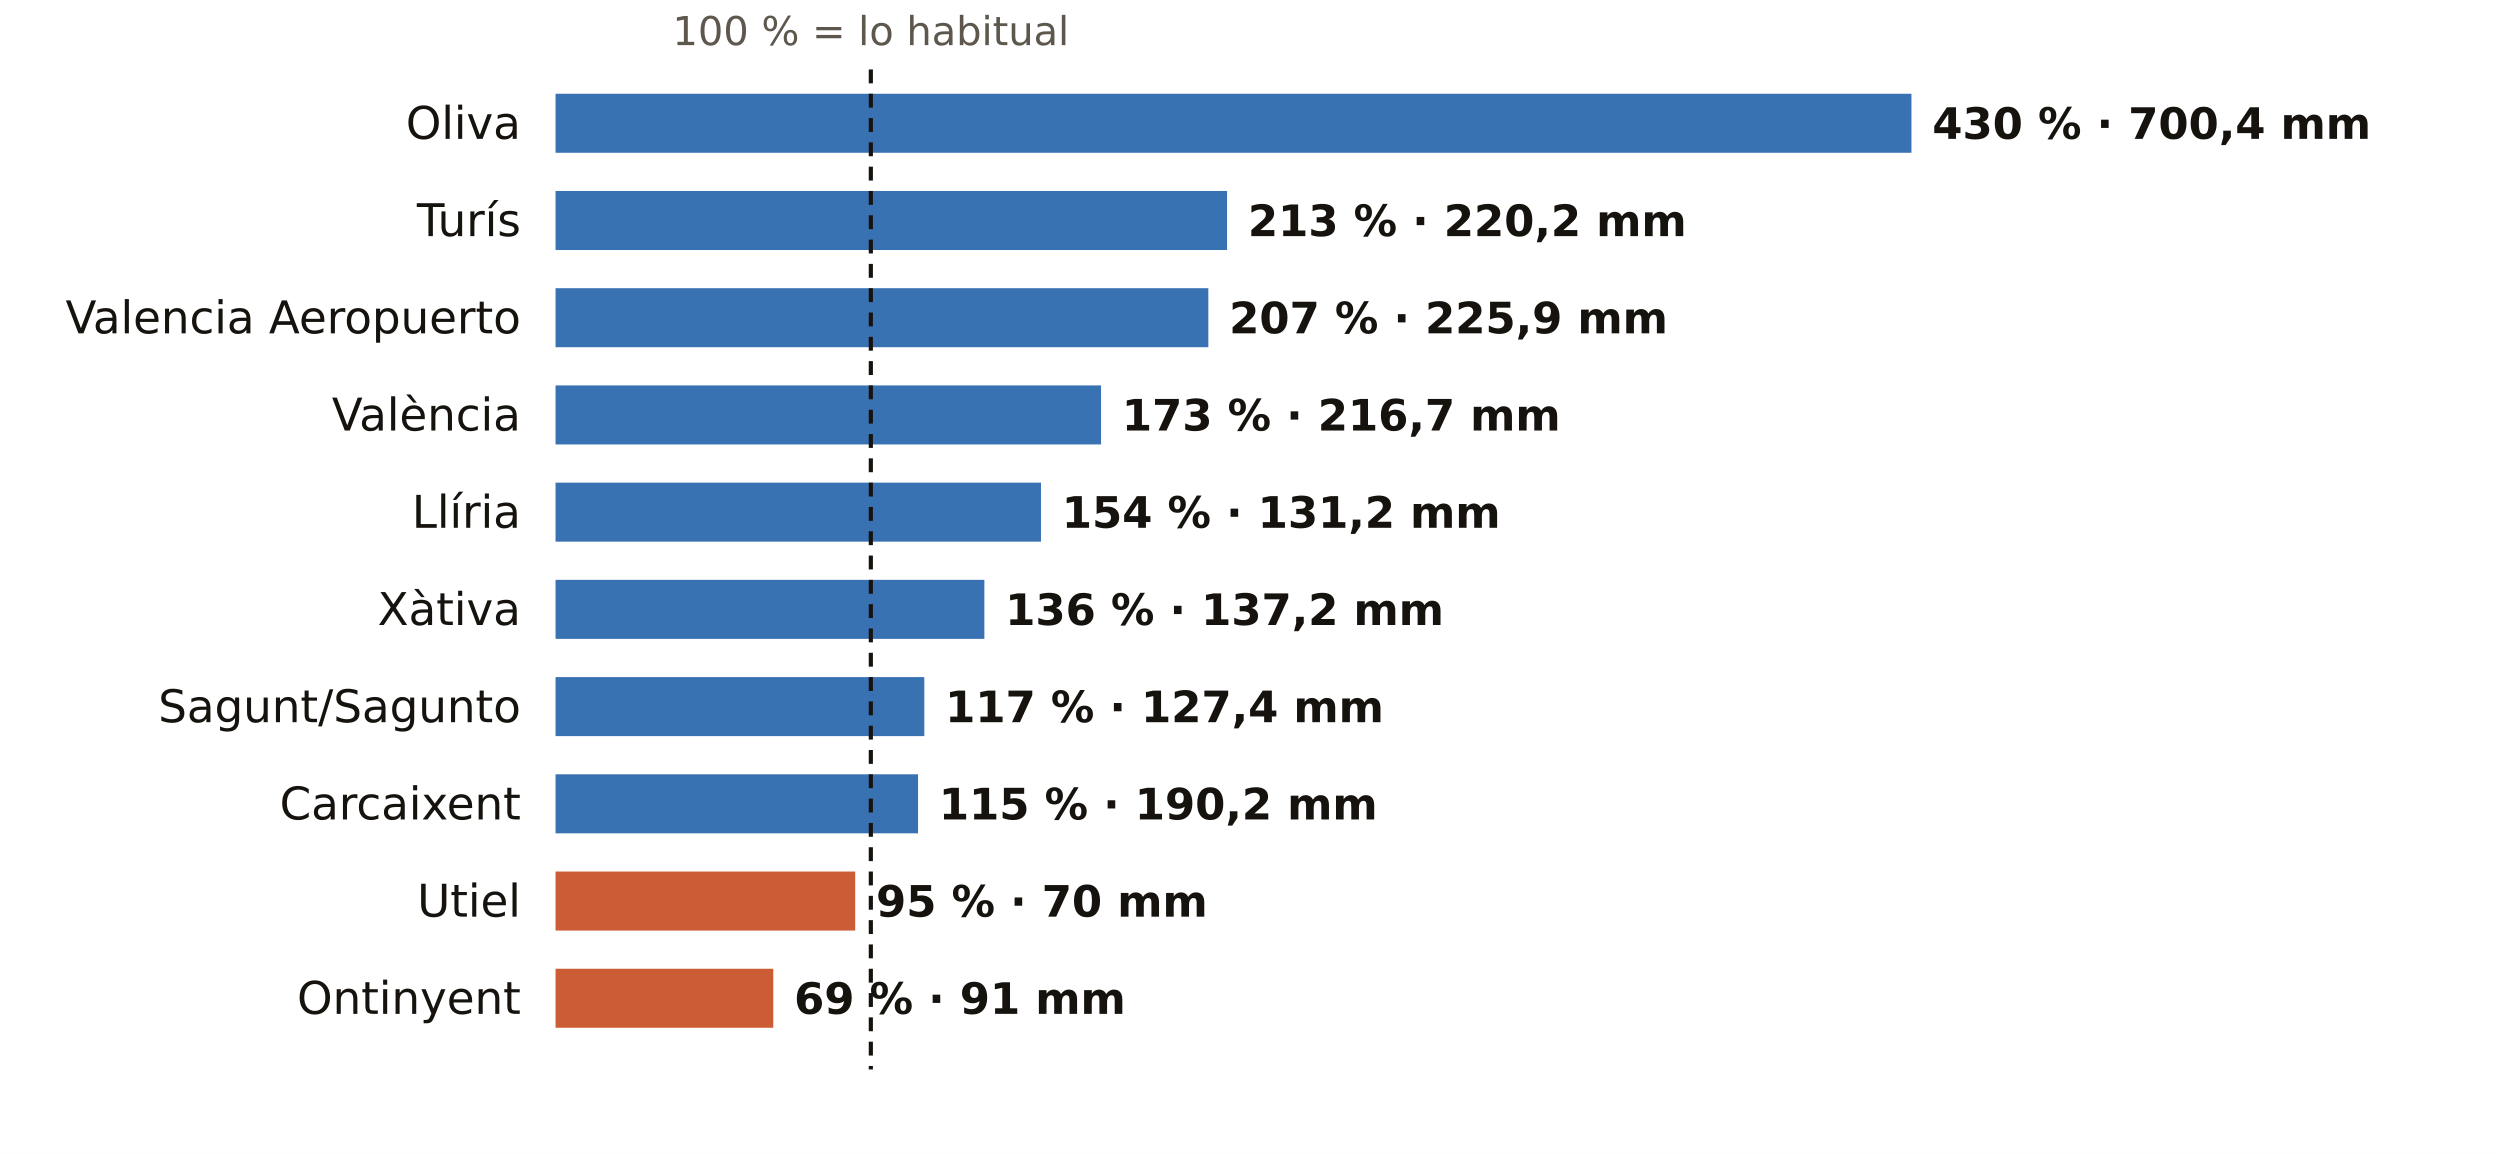
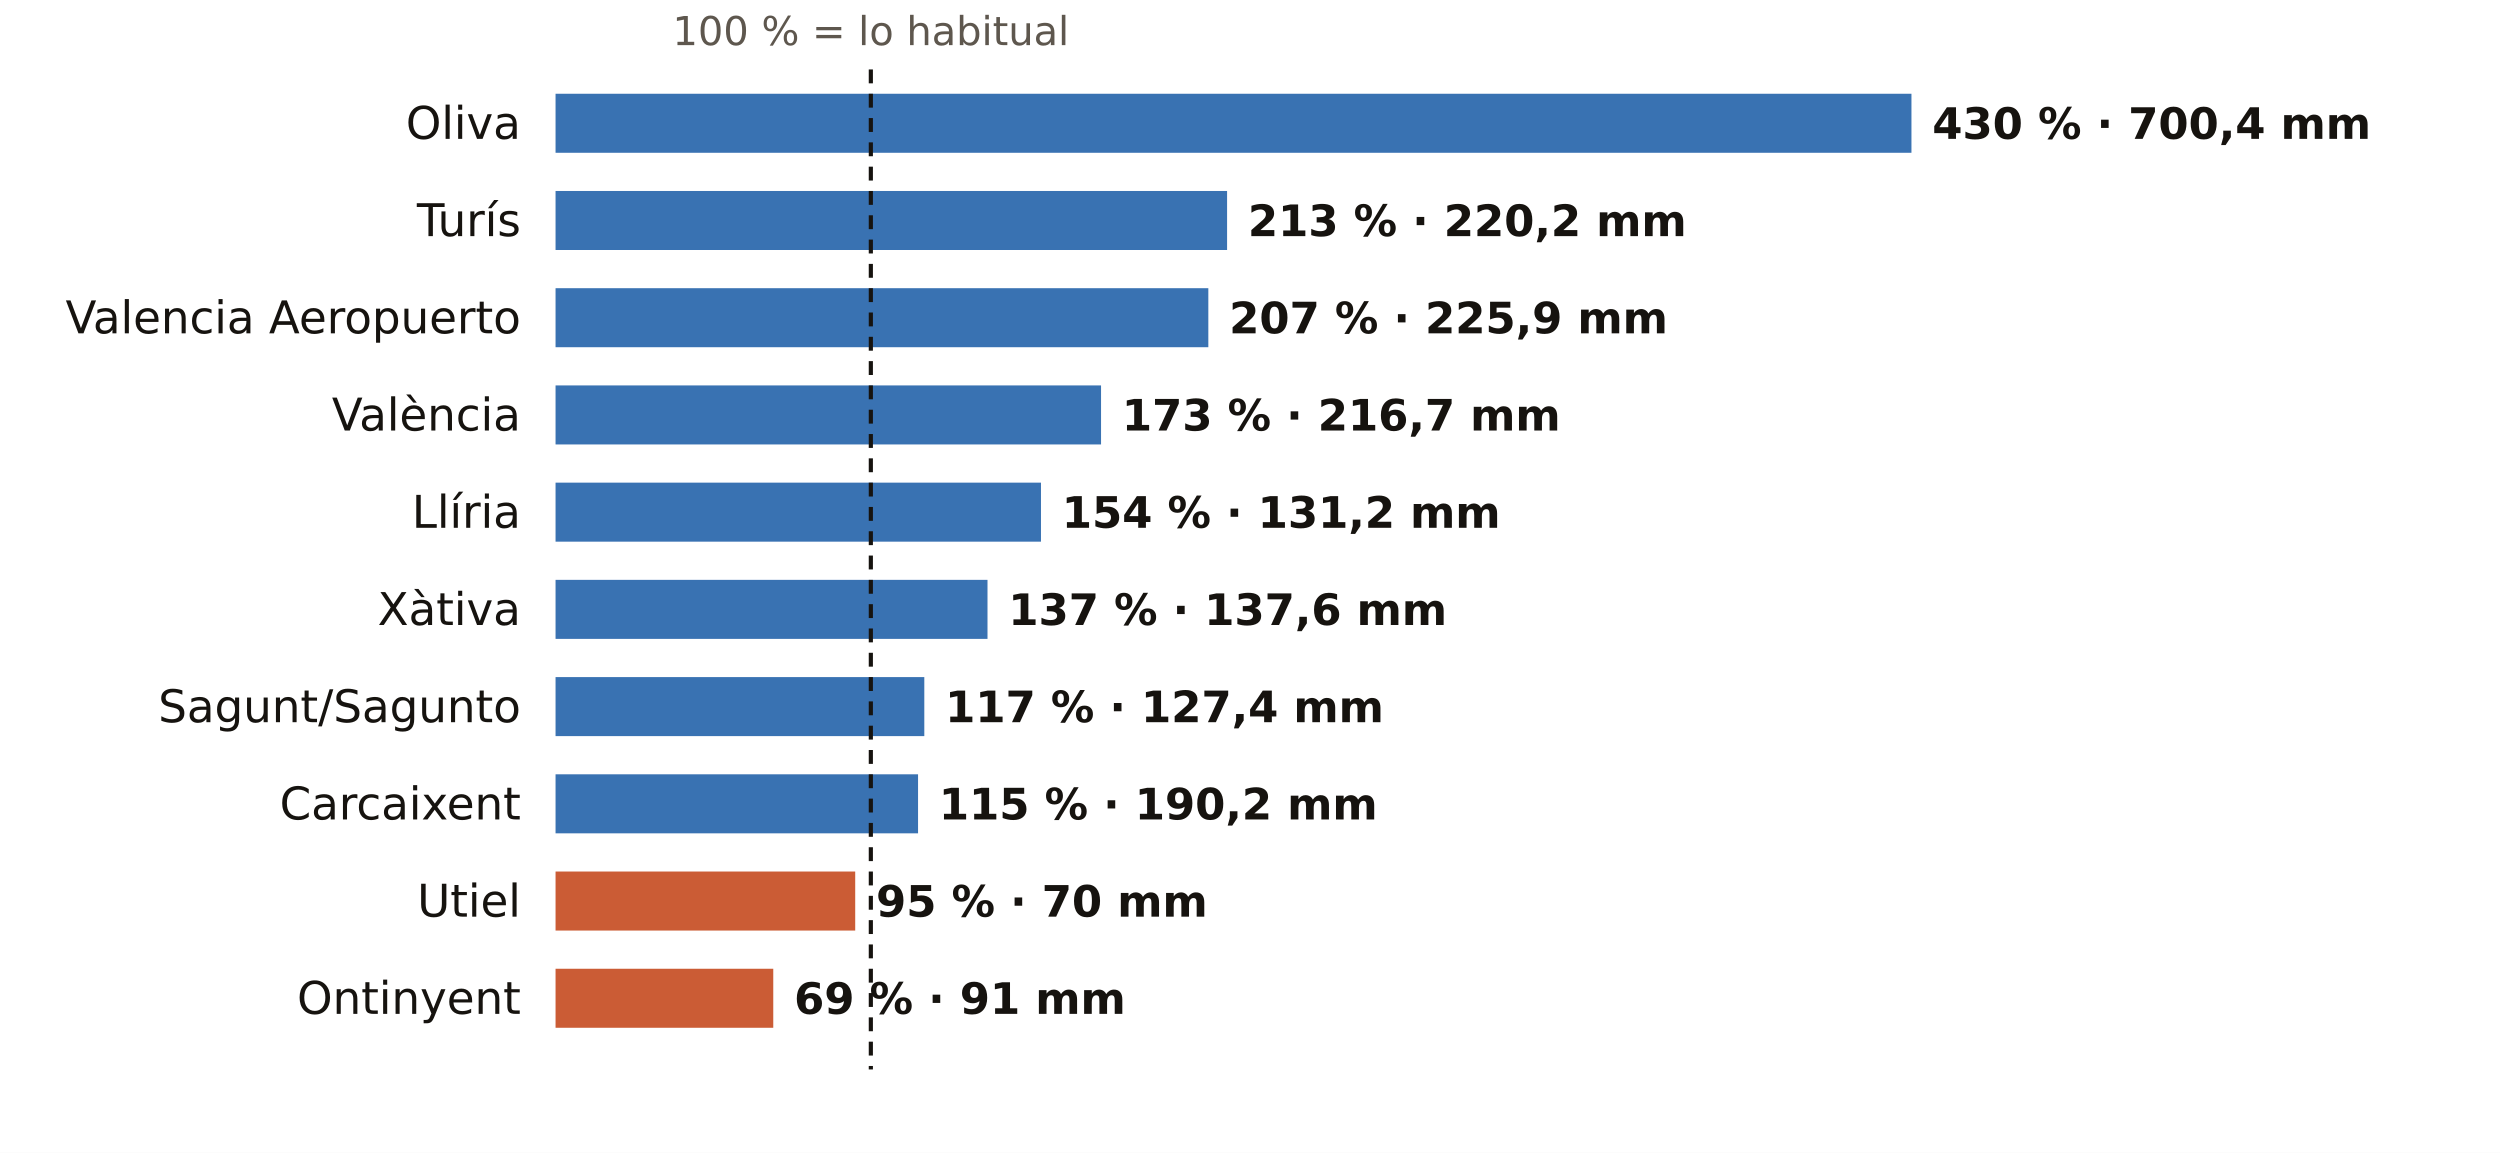
<svg xmlns="http://www.w3.org/2000/svg" viewBox="0 0 720 332" width="720" height="332" role="img" aria-label="El otoño en los pluviómetros de AEMET de Valencia: % de lo habitual">
  <rect width="720" height="332" fill="#FFFFFF" />
  <text x="250.8" y="13.0" font-size="11.5" fill="#5E574E" text-anchor="middle" font-weight="400" font-family="Public Sans, DejaVu Sans, Arial, sans-serif">100 % = lo habitual</text>
  <text x="150.0" y="40.0" font-size="13" fill="#16130F" text-anchor="end" font-weight="500" font-family="Public Sans, DejaVu Sans, Arial, sans-serif">Oliva</text>
  <rect x="160" y="27" width="390.5" height="17" fill="#1F5FA8" opacity="0.88" />
  <text x="556.5" y="40.0" font-size="12.5" fill="#16130F" text-anchor="start" font-weight="600" font-family="Public Sans, DejaVu Sans, Arial, sans-serif">430 % · 700,4 mm</text>
  <text x="150.0" y="68.0" font-size="13" fill="#16130F" text-anchor="end" font-weight="500" font-family="Public Sans, DejaVu Sans, Arial, sans-serif">Turís</text>
  <rect x="160" y="55" width="193.4" height="17" fill="#1F5FA8" opacity="0.88" />
  <text x="359.4" y="68.0" font-size="12.5" fill="#16130F" text-anchor="start" font-weight="600" font-family="Public Sans, DejaVu Sans, Arial, sans-serif">213 % · 220,2 mm</text>
  <text x="150.0" y="96.0" font-size="13" fill="#16130F" text-anchor="end" font-weight="500" font-family="Public Sans, DejaVu Sans, Arial, sans-serif">Valencia Aeropuerto</text>
  <rect x="160" y="83" width="188.0" height="17" fill="#1F5FA8" opacity="0.88" />
  <text x="354.0" y="96.0" font-size="12.5" fill="#16130F" text-anchor="start" font-weight="600" font-family="Public Sans, DejaVu Sans, Arial, sans-serif">207 % · 225,9 mm</text>
  <text x="150.0" y="124.0" font-size="13" fill="#16130F" text-anchor="end" font-weight="500" font-family="Public Sans, DejaVu Sans, Arial, sans-serif">València</text>
  <rect x="160" y="111" width="157.1" height="17" fill="#1F5FA8" opacity="0.88" />
  <text x="323.1" y="124.0" font-size="12.5" fill="#16130F" text-anchor="start" font-weight="600" font-family="Public Sans, DejaVu Sans, Arial, sans-serif">173 % · 216,7 mm</text>
  <text x="150.0" y="152.0" font-size="13" fill="#16130F" text-anchor="end" font-weight="500" font-family="Public Sans, DejaVu Sans, Arial, sans-serif">Llíria</text>
  <rect x="160" y="139" width="139.8" height="17" fill="#1F5FA8" opacity="0.88" />
  <text x="305.8" y="152.0" font-size="12.5" fill="#16130F" text-anchor="start" font-weight="600" font-family="Public Sans, DejaVu Sans, Arial, sans-serif">154 % · 131,2 mm</text>
  <text x="150.0" y="180.0" font-size="13" fill="#16130F" text-anchor="end" font-weight="500" font-family="Public Sans, DejaVu Sans, Arial, sans-serif">Xàtiva</text>
-   <rect x="160" y="167" width="123.5" height="17" fill="#1F5FA8" opacity="0.88" />
-   <text x="289.5" y="180.0" font-size="12.5" fill="#16130F" text-anchor="start" font-weight="600" font-family="Public Sans, DejaVu Sans, Arial, sans-serif">136 % · 137,2 mm</text>
+   <rect x="160" y="167" width="124.4" height="17" fill="#1F5FA8" opacity="0.88" />
+   <text x="290.4" y="180.0" font-size="12.5" fill="#16130F" text-anchor="start" font-weight="600" font-family="Public Sans, DejaVu Sans, Arial, sans-serif">137 % · 137,6 mm</text>
  <text x="150.0" y="208.0" font-size="13" fill="#16130F" text-anchor="end" font-weight="500" font-family="Public Sans, DejaVu Sans, Arial, sans-serif">Sagunt/Sagunto</text>
  <rect x="160" y="195" width="106.2" height="17" fill="#1F5FA8" opacity="0.88" />
  <text x="272.2" y="208.0" font-size="12.5" fill="#16130F" text-anchor="start" font-weight="600" font-family="Public Sans, DejaVu Sans, Arial, sans-serif">117 % · 127,4 mm</text>
  <text x="150.0" y="236.0" font-size="13" fill="#16130F" text-anchor="end" font-weight="500" font-family="Public Sans, DejaVu Sans, Arial, sans-serif">Carcaixent</text>
  <rect x="160" y="223" width="104.4" height="17" fill="#1F5FA8" opacity="0.88" />
  <text x="270.4" y="236.0" font-size="12.5" fill="#16130F" text-anchor="start" font-weight="600" font-family="Public Sans, DejaVu Sans, Arial, sans-serif">115 % · 190,2 mm</text>
  <text x="150.0" y="264.0" font-size="13" fill="#16130F" text-anchor="end" font-weight="500" font-family="Public Sans, DejaVu Sans, Arial, sans-serif">Utiel</text>
  <rect x="160" y="251" width="86.3" height="17" fill="#C4461A" opacity="0.88" />
  <text x="252.3" y="264.0" font-size="12.5" fill="#16130F" text-anchor="start" font-weight="600" font-family="Public Sans, DejaVu Sans, Arial, sans-serif">95 % · 70 mm</text>
  <text x="150.0" y="292.0" font-size="13" fill="#16130F" text-anchor="end" font-weight="500" font-family="Public Sans, DejaVu Sans, Arial, sans-serif">Ontinyent</text>
  <rect x="160" y="279" width="62.7" height="17" fill="#C4461A" opacity="0.88" />
  <text x="228.7" y="292.0" font-size="12.5" fill="#16130F" text-anchor="start" font-weight="600" font-family="Public Sans, DejaVu Sans, Arial, sans-serif">69 % · 91 mm</text>
  <line x1="250.8" x2="250.8" y1="20" y2="308" stroke="#16130F" stroke-width="1.2" stroke-dasharray="4 3" />
</svg>
